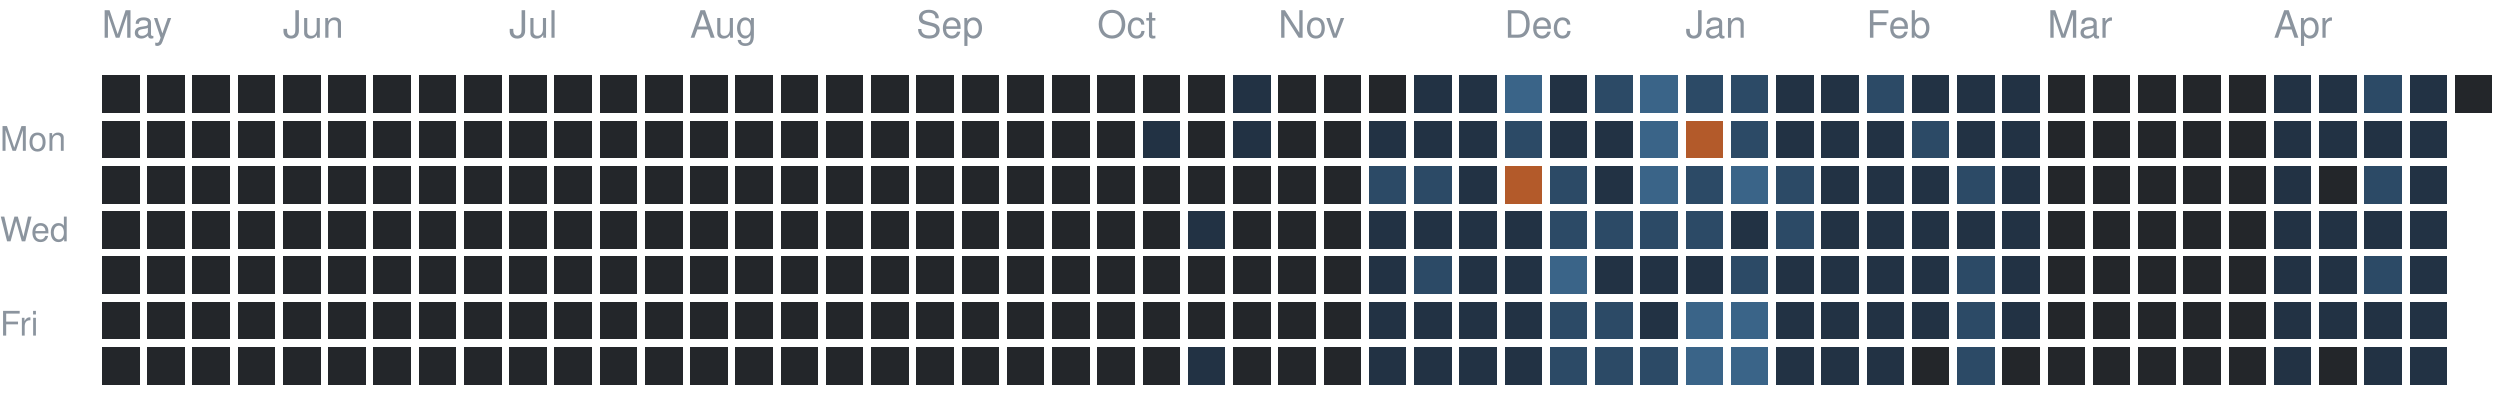
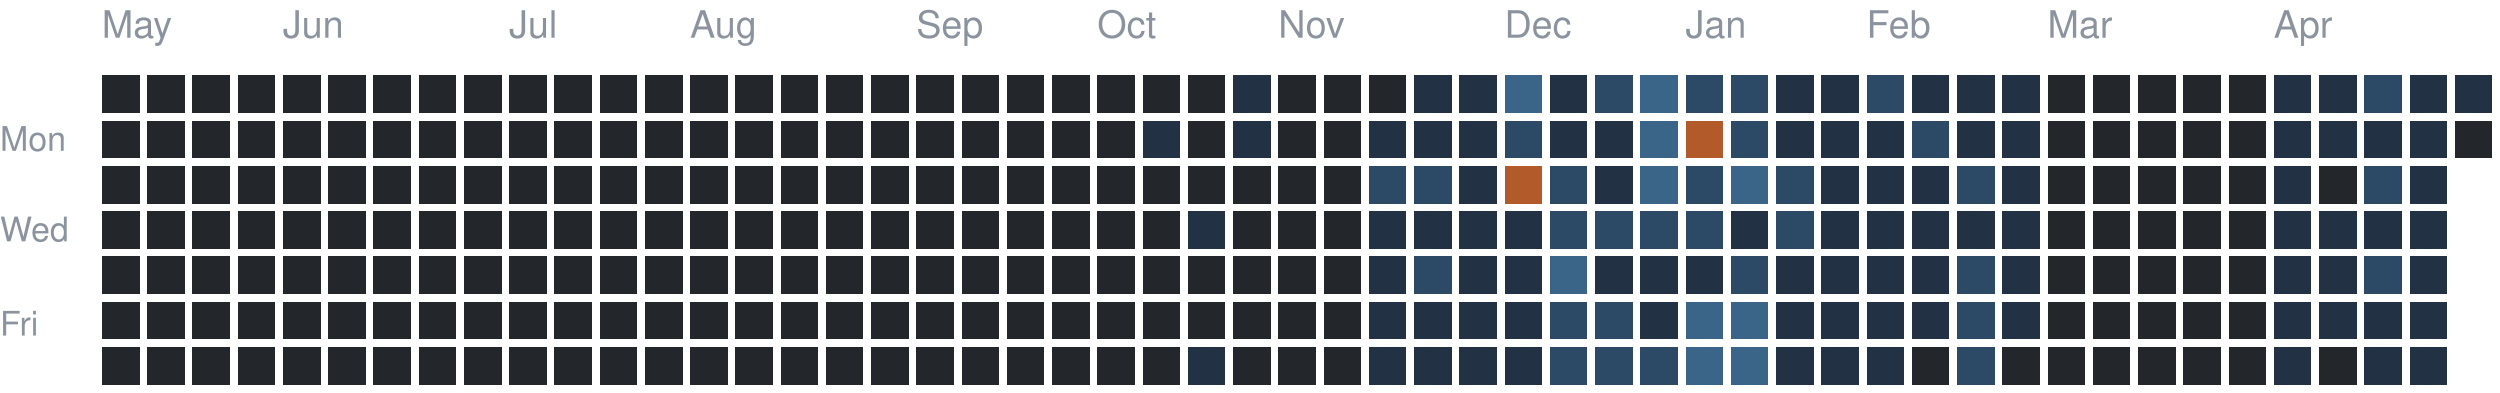
<svg xmlns="http://www.w3.org/2000/svg" version="1.1" width="663" height="104">
  <rect style="fill:#23262a;shape-rendering:crispedges" data-score="0" data-date="2025-05-04" x="27" y="20" width="10" height="10" />
  <rect style="fill:#23262a;shape-rendering:crispedges" data-score="0" data-date="2025-05-11" x="39" y="20" width="10" height="10" />
  <rect style="fill:#23262a;shape-rendering:crispedges" data-score="0" data-date="2025-05-18" x="51" y="20" width="10" height="10" />
  <rect style="fill:#23262a;shape-rendering:crispedges" data-score="0" data-date="2025-05-25" x="63" y="20" width="10" height="10" />
  <rect style="fill:#23262a;shape-rendering:crispedges" data-score="0" data-date="2025-06-01" x="75" y="20" width="10" height="10" />
  <rect style="fill:#23262a;shape-rendering:crispedges" data-score="0" data-date="2025-06-08" x="87" y="20" width="10" height="10" />
  <rect style="fill:#23262a;shape-rendering:crispedges" data-score="0" data-date="2025-06-15" x="99" y="20" width="10" height="10" />
  <rect style="fill:#23262a;shape-rendering:crispedges" data-score="0" data-date="2025-06-22" x="111" y="20" width="10" height="10" />
  <rect style="fill:#23262a;shape-rendering:crispedges" data-score="0" data-date="2025-06-29" x="123" y="20" width="10" height="10" />
  <rect style="fill:#23262a;shape-rendering:crispedges" data-score="0" data-date="2025-07-06" x="135" y="20" width="10" height="10" />
  <rect style="fill:#23262a;shape-rendering:crispedges" data-score="0" data-date="2025-07-13" x="147" y="20" width="10" height="10" />
  <rect style="fill:#23262a;shape-rendering:crispedges" data-score="0" data-date="2025-07-20" x="159" y="20" width="10" height="10" />
  <rect style="fill:#23262a;shape-rendering:crispedges" data-score="0" data-date="2025-07-27" x="171" y="20" width="10" height="10" />
  <rect style="fill:#23262a;shape-rendering:crispedges" data-score="0" data-date="2025-08-03" x="183" y="20" width="10" height="10" />
  <rect style="fill:#23262a;shape-rendering:crispedges" data-score="0" data-date="2025-08-10" x="195" y="20" width="10" height="10" />
  <rect style="fill:#23262a;shape-rendering:crispedges" data-score="0" data-date="2025-08-17" x="207" y="20" width="10" height="10" />
  <rect style="fill:#23262a;shape-rendering:crispedges" data-score="0" data-date="2025-08-24" x="219" y="20" width="10" height="10" />
  <rect style="fill:#23262a;shape-rendering:crispedges" data-score="0" data-date="2025-08-31" x="231" y="20" width="10" height="10" />
  <rect style="fill:#23262a;shape-rendering:crispedges" data-score="0" data-date="2025-09-07" x="243" y="20" width="10" height="10" />
  <rect style="fill:#23262a;shape-rendering:crispedges" data-score="0" data-date="2025-09-14" x="255" y="20" width="10" height="10" />
  <rect style="fill:#23262a;shape-rendering:crispedges" data-score="0" data-date="2025-09-21" x="267" y="20" width="10" height="10" />
  <rect style="fill:#23262a;shape-rendering:crispedges" data-score="0" data-date="2025-09-28" x="279" y="20" width="10" height="10" />
  <rect style="fill:#23262a;shape-rendering:crispedges" data-score="0" data-date="2025-10-05" x="291" y="20" width="10" height="10" />
  <rect style="fill:#23262a;shape-rendering:crispedges" data-score="0" data-date="2025-10-12" x="303" y="20" width="10" height="10" />
  <rect style="fill:#23262a;shape-rendering:crispedges" data-score="0" data-date="2025-10-19" x="315" y="20" width="10" height="10" />
  <rect style="fill:#223244;shape-rendering:crispedges" data-score="1" data-date="2025-10-26" x="327" y="20" width="10" height="10" />
  <rect style="fill:#23262a;shape-rendering:crispedges" data-score="0" data-date="2025-11-02" x="339" y="20" width="10" height="10" />
  <rect style="fill:#23262a;shape-rendering:crispedges" data-score="0" data-date="2025-11-09" x="351" y="20" width="10" height="10" />
  <rect style="fill:#23262a;shape-rendering:crispedges" data-score="0" data-date="2025-11-16" x="363" y="20" width="10" height="10" />
  <rect style="fill:#223244;shape-rendering:crispedges" data-score="1" data-date="2025-11-23" x="375" y="20" width="10" height="10" />
  <rect style="fill:#223244;shape-rendering:crispedges" data-score="1" data-date="2025-11-30" x="387" y="20" width="10" height="10" />
  <rect style="fill:#3a6488;shape-rendering:crispedges" data-score="3" data-date="2025-12-07" x="399" y="20" width="10" height="10" />
  <rect style="fill:#223244;shape-rendering:crispedges" data-score="1" data-date="2025-12-14" x="411" y="20" width="10" height="10" />
  <rect style="fill:#2c4a66;shape-rendering:crispedges" data-score="2" data-date="2025-12-21" x="423" y="20" width="10" height="10" />
  <rect style="fill:#3a6488;shape-rendering:crispedges" data-score="3" data-date="2025-12-28" x="435" y="20" width="10" height="10" />
  <rect style="fill:#2c4a66;shape-rendering:crispedges" data-score="2" data-date="2026-01-04" x="447" y="20" width="10" height="10" />
  <rect style="fill:#2c4a66;shape-rendering:crispedges" data-score="2" data-date="2026-01-11" x="459" y="20" width="10" height="10" />
  <rect style="fill:#223244;shape-rendering:crispedges" data-score="1" data-date="2026-01-18" x="471" y="20" width="10" height="10" />
  <rect style="fill:#223244;shape-rendering:crispedges" data-score="1" data-date="2026-01-25" x="483" y="20" width="10" height="10" />
  <rect style="fill:#2c4a66;shape-rendering:crispedges" data-score="2" data-date="2026-02-01" x="495" y="20" width="10" height="10" />
  <rect style="fill:#223244;shape-rendering:crispedges" data-score="1" data-date="2026-02-08" x="507" y="20" width="10" height="10" />
  <rect style="fill:#223244;shape-rendering:crispedges" data-score="1" data-date="2026-02-15" x="519" y="20" width="10" height="10" />
  <rect style="fill:#223244;shape-rendering:crispedges" data-score="1" data-date="2026-02-22" x="531" y="20" width="10" height="10" />
  <rect style="fill:#23262a;shape-rendering:crispedges" data-score="0" data-date="2026-03-01" x="543" y="20" width="10" height="10" />
  <rect style="fill:#23262a;shape-rendering:crispedges" data-score="0" data-date="2026-03-08" x="555" y="20" width="10" height="10" />
  <rect style="fill:#23262a;shape-rendering:crispedges" data-score="0" data-date="2026-03-15" x="567" y="20" width="10" height="10" />
  <rect style="fill:#23262a;shape-rendering:crispedges" data-score="0" data-date="2026-03-22" x="579" y="20" width="10" height="10" />
  <rect style="fill:#23262a;shape-rendering:crispedges" data-score="0" data-date="2026-03-29" x="591" y="20" width="10" height="10" />
  <rect style="fill:#223244;shape-rendering:crispedges" data-score="1" data-date="2026-04-05" x="603" y="20" width="10" height="10" />
  <rect style="fill:#223244;shape-rendering:crispedges" data-score="1" data-date="2026-04-12" x="615" y="20" width="10" height="10" />
  <rect style="fill:#2c4a66;shape-rendering:crispedges" data-score="2" data-date="2026-04-19" x="627" y="20" width="10" height="10" />
  <rect style="fill:#223244;shape-rendering:crispedges" data-score="1" data-date="2026-04-26" x="639" y="20" width="10" height="10" />
-   <rect style="fill:#23262a;shape-rendering:crispedges" data-score="0" data-date="2026-05-03" x="651" y="20" width="10" height="10" />
+   <rect style="fill:#223244;shape-rendering:crispedges" data-score="1" data-date="2026-05-03" x="651" y="20" width="10" height="10" />
  <rect style="fill:#23262a;shape-rendering:crispedges" data-score="0" data-date="2025-05-05" x="27" y="32" width="10" height="10" />
  <rect style="fill:#23262a;shape-rendering:crispedges" data-score="0" data-date="2025-05-12" x="39" y="32" width="10" height="10" />
  <rect style="fill:#23262a;shape-rendering:crispedges" data-score="0" data-date="2025-05-19" x="51" y="32" width="10" height="10" />
  <rect style="fill:#23262a;shape-rendering:crispedges" data-score="0" data-date="2025-05-26" x="63" y="32" width="10" height="10" />
  <rect style="fill:#23262a;shape-rendering:crispedges" data-score="0" data-date="2025-06-02" x="75" y="32" width="10" height="10" />
  <rect style="fill:#23262a;shape-rendering:crispedges" data-score="0" data-date="2025-06-09" x="87" y="32" width="10" height="10" />
  <rect style="fill:#23262a;shape-rendering:crispedges" data-score="0" data-date="2025-06-16" x="99" y="32" width="10" height="10" />
  <rect style="fill:#23262a;shape-rendering:crispedges" data-score="0" data-date="2025-06-23" x="111" y="32" width="10" height="10" />
  <rect style="fill:#23262a;shape-rendering:crispedges" data-score="0" data-date="2025-06-30" x="123" y="32" width="10" height="10" />
  <rect style="fill:#23262a;shape-rendering:crispedges" data-score="0" data-date="2025-07-07" x="135" y="32" width="10" height="10" />
  <rect style="fill:#23262a;shape-rendering:crispedges" data-score="0" data-date="2025-07-14" x="147" y="32" width="10" height="10" />
  <rect style="fill:#23262a;shape-rendering:crispedges" data-score="0" data-date="2025-07-21" x="159" y="32" width="10" height="10" />
  <rect style="fill:#23262a;shape-rendering:crispedges" data-score="0" data-date="2025-07-28" x="171" y="32" width="10" height="10" />
  <rect style="fill:#23262a;shape-rendering:crispedges" data-score="0" data-date="2025-08-04" x="183" y="32" width="10" height="10" />
  <rect style="fill:#23262a;shape-rendering:crispedges" data-score="0" data-date="2025-08-11" x="195" y="32" width="10" height="10" />
  <rect style="fill:#23262a;shape-rendering:crispedges" data-score="0" data-date="2025-08-18" x="207" y="32" width="10" height="10" />
  <rect style="fill:#23262a;shape-rendering:crispedges" data-score="0" data-date="2025-08-25" x="219" y="32" width="10" height="10" />
  <rect style="fill:#23262a;shape-rendering:crispedges" data-score="0" data-date="2025-09-01" x="231" y="32" width="10" height="10" />
  <rect style="fill:#23262a;shape-rendering:crispedges" data-score="0" data-date="2025-09-08" x="243" y="32" width="10" height="10" />
  <rect style="fill:#23262a;shape-rendering:crispedges" data-score="0" data-date="2025-09-15" x="255" y="32" width="10" height="10" />
  <rect style="fill:#23262a;shape-rendering:crispedges" data-score="0" data-date="2025-09-22" x="267" y="32" width="10" height="10" />
  <rect style="fill:#23262a;shape-rendering:crispedges" data-score="0" data-date="2025-09-29" x="279" y="32" width="10" height="10" />
  <rect style="fill:#23262a;shape-rendering:crispedges" data-score="0" data-date="2025-10-06" x="291" y="32" width="10" height="10" />
  <rect style="fill:#223244;shape-rendering:crispedges" data-score="1" data-date="2025-10-13" x="303" y="32" width="10" height="10" />
  <rect style="fill:#23262a;shape-rendering:crispedges" data-score="0" data-date="2025-10-20" x="315" y="32" width="10" height="10" />
  <rect style="fill:#223244;shape-rendering:crispedges" data-score="1" data-date="2025-10-27" x="327" y="32" width="10" height="10" />
  <rect style="fill:#23262a;shape-rendering:crispedges" data-score="0" data-date="2025-11-03" x="339" y="32" width="10" height="10" />
  <rect style="fill:#23262a;shape-rendering:crispedges" data-score="0" data-date="2025-11-10" x="351" y="32" width="10" height="10" />
  <rect style="fill:#223244;shape-rendering:crispedges" data-score="1" data-date="2025-11-17" x="363" y="32" width="10" height="10" />
  <rect style="fill:#223244;shape-rendering:crispedges" data-score="1" data-date="2025-11-24" x="375" y="32" width="10" height="10" />
  <rect style="fill:#223244;shape-rendering:crispedges" data-score="1" data-date="2025-12-01" x="387" y="32" width="10" height="10" />
  <rect style="fill:#2c4a66;shape-rendering:crispedges" data-score="2" data-date="2025-12-08" x="399" y="32" width="10" height="10" />
  <rect style="fill:#223244;shape-rendering:crispedges" data-score="1" data-date="2025-12-15" x="411" y="32" width="10" height="10" />
  <rect style="fill:#223244;shape-rendering:crispedges" data-score="1" data-date="2025-12-22" x="423" y="32" width="10" height="10" />
  <rect style="fill:#3a6488;shape-rendering:crispedges" data-score="3" data-date="2025-12-29" x="435" y="32" width="10" height="10" />
  <rect style="fill:#b35a2a;shape-rendering:crispedges" data-score="4" data-date="2026-01-05" x="447" y="32" width="10" height="10" />
  <rect style="fill:#2c4a66;shape-rendering:crispedges" data-score="2" data-date="2026-01-12" x="459" y="32" width="10" height="10" />
  <rect style="fill:#223244;shape-rendering:crispedges" data-score="1" data-date="2026-01-19" x="471" y="32" width="10" height="10" />
  <rect style="fill:#223244;shape-rendering:crispedges" data-score="1" data-date="2026-01-26" x="483" y="32" width="10" height="10" />
  <rect style="fill:#223244;shape-rendering:crispedges" data-score="1" data-date="2026-02-02" x="495" y="32" width="10" height="10" />
  <rect style="fill:#2c4a66;shape-rendering:crispedges" data-score="2" data-date="2026-02-09" x="507" y="32" width="10" height="10" />
  <rect style="fill:#223244;shape-rendering:crispedges" data-score="1" data-date="2026-02-16" x="519" y="32" width="10" height="10" />
  <rect style="fill:#223244;shape-rendering:crispedges" data-score="1" data-date="2026-02-23" x="531" y="32" width="10" height="10" />
  <rect style="fill:#23262a;shape-rendering:crispedges" data-score="0" data-date="2026-03-02" x="543" y="32" width="10" height="10" />
  <rect style="fill:#23262a;shape-rendering:crispedges" data-score="0" data-date="2026-03-09" x="555" y="32" width="10" height="10" />
  <rect style="fill:#23262a;shape-rendering:crispedges" data-score="0" data-date="2026-03-16" x="567" y="32" width="10" height="10" />
  <rect style="fill:#23262a;shape-rendering:crispedges" data-score="0" data-date="2026-03-23" x="579" y="32" width="10" height="10" />
  <rect style="fill:#23262a;shape-rendering:crispedges" data-score="0" data-date="2026-03-30" x="591" y="32" width="10" height="10" />
  <rect style="fill:#223244;shape-rendering:crispedges" data-score="1" data-date="2026-04-06" x="603" y="32" width="10" height="10" />
  <rect style="fill:#223244;shape-rendering:crispedges" data-score="1" data-date="2026-04-13" x="615" y="32" width="10" height="10" />
  <rect style="fill:#223244;shape-rendering:crispedges" data-score="1" data-date="2026-04-20" x="627" y="32" width="10" height="10" />
  <rect style="fill:#223244;shape-rendering:crispedges" data-score="1" data-date="2026-04-27" x="639" y="32" width="10" height="10" />
+   <rect style="fill:#23262a;shape-rendering:crispedges" data-score="0" data-date="2026-05-04" x="651" y="32" width="10" height="10" />
  <rect style="fill:#23262a;shape-rendering:crispedges" data-score="0" data-date="2025-05-06" x="27" y="44" width="10" height="10" />
  <rect style="fill:#23262a;shape-rendering:crispedges" data-score="0" data-date="2025-05-13" x="39" y="44" width="10" height="10" />
  <rect style="fill:#23262a;shape-rendering:crispedges" data-score="0" data-date="2025-05-20" x="51" y="44" width="10" height="10" />
  <rect style="fill:#23262a;shape-rendering:crispedges" data-score="0" data-date="2025-05-27" x="63" y="44" width="10" height="10" />
  <rect style="fill:#23262a;shape-rendering:crispedges" data-score="0" data-date="2025-06-03" x="75" y="44" width="10" height="10" />
  <rect style="fill:#23262a;shape-rendering:crispedges" data-score="0" data-date="2025-06-10" x="87" y="44" width="10" height="10" />
  <rect style="fill:#23262a;shape-rendering:crispedges" data-score="0" data-date="2025-06-17" x="99" y="44" width="10" height="10" />
  <rect style="fill:#23262a;shape-rendering:crispedges" data-score="0" data-date="2025-06-24" x="111" y="44" width="10" height="10" />
  <rect style="fill:#23262a;shape-rendering:crispedges" data-score="0" data-date="2025-07-01" x="123" y="44" width="10" height="10" />
  <rect style="fill:#23262a;shape-rendering:crispedges" data-score="0" data-date="2025-07-08" x="135" y="44" width="10" height="10" />
  <rect style="fill:#23262a;shape-rendering:crispedges" data-score="0" data-date="2025-07-15" x="147" y="44" width="10" height="10" />
  <rect style="fill:#23262a;shape-rendering:crispedges" data-score="0" data-date="2025-07-22" x="159" y="44" width="10" height="10" />
  <rect style="fill:#23262a;shape-rendering:crispedges" data-score="0" data-date="2025-07-29" x="171" y="44" width="10" height="10" />
  <rect style="fill:#23262a;shape-rendering:crispedges" data-score="0" data-date="2025-08-05" x="183" y="44" width="10" height="10" />
  <rect style="fill:#23262a;shape-rendering:crispedges" data-score="0" data-date="2025-08-12" x="195" y="44" width="10" height="10" />
  <rect style="fill:#23262a;shape-rendering:crispedges" data-score="0" data-date="2025-08-19" x="207" y="44" width="10" height="10" />
  <rect style="fill:#23262a;shape-rendering:crispedges" data-score="0" data-date="2025-08-26" x="219" y="44" width="10" height="10" />
  <rect style="fill:#23262a;shape-rendering:crispedges" data-score="0" data-date="2025-09-02" x="231" y="44" width="10" height="10" />
  <rect style="fill:#23262a;shape-rendering:crispedges" data-score="0" data-date="2025-09-09" x="243" y="44" width="10" height="10" />
  <rect style="fill:#23262a;shape-rendering:crispedges" data-score="0" data-date="2025-09-16" x="255" y="44" width="10" height="10" />
  <rect style="fill:#23262a;shape-rendering:crispedges" data-score="0" data-date="2025-09-23" x="267" y="44" width="10" height="10" />
  <rect style="fill:#23262a;shape-rendering:crispedges" data-score="0" data-date="2025-09-30" x="279" y="44" width="10" height="10" />
  <rect style="fill:#23262a;shape-rendering:crispedges" data-score="0" data-date="2025-10-07" x="291" y="44" width="10" height="10" />
  <rect style="fill:#23262a;shape-rendering:crispedges" data-score="0" data-date="2025-10-14" x="303" y="44" width="10" height="10" />
  <rect style="fill:#23262a;shape-rendering:crispedges" data-score="0" data-date="2025-10-21" x="315" y="44" width="10" height="10" />
  <rect style="fill:#23262a;shape-rendering:crispedges" data-score="0" data-date="2025-10-28" x="327" y="44" width="10" height="10" />
  <rect style="fill:#23262a;shape-rendering:crispedges" data-score="0" data-date="2025-11-04" x="339" y="44" width="10" height="10" />
  <rect style="fill:#23262a;shape-rendering:crispedges" data-score="0" data-date="2025-11-11" x="351" y="44" width="10" height="10" />
  <rect style="fill:#2c4a66;shape-rendering:crispedges" data-score="2" data-date="2025-11-18" x="363" y="44" width="10" height="10" />
  <rect style="fill:#2c4a66;shape-rendering:crispedges" data-score="2" data-date="2025-11-25" x="375" y="44" width="10" height="10" />
  <rect style="fill:#223244;shape-rendering:crispedges" data-score="1" data-date="2025-12-02" x="387" y="44" width="10" height="10" />
  <rect style="fill:#b35a2a;shape-rendering:crispedges" data-score="4" data-date="2025-12-09" x="399" y="44" width="10" height="10" />
  <rect style="fill:#2c4a66;shape-rendering:crispedges" data-score="2" data-date="2025-12-16" x="411" y="44" width="10" height="10" />
  <rect style="fill:#223244;shape-rendering:crispedges" data-score="1" data-date="2025-12-23" x="423" y="44" width="10" height="10" />
  <rect style="fill:#3a6488;shape-rendering:crispedges" data-score="3" data-date="2025-12-30" x="435" y="44" width="10" height="10" />
  <rect style="fill:#2c4a66;shape-rendering:crispedges" data-score="2" data-date="2026-01-06" x="447" y="44" width="10" height="10" />
  <rect style="fill:#3a6488;shape-rendering:crispedges" data-score="3" data-date="2026-01-13" x="459" y="44" width="10" height="10" />
  <rect style="fill:#2c4a66;shape-rendering:crispedges" data-score="2" data-date="2026-01-20" x="471" y="44" width="10" height="10" />
  <rect style="fill:#223244;shape-rendering:crispedges" data-score="1" data-date="2026-01-27" x="483" y="44" width="10" height="10" />
  <rect style="fill:#223244;shape-rendering:crispedges" data-score="1" data-date="2026-02-03" x="495" y="44" width="10" height="10" />
  <rect style="fill:#223244;shape-rendering:crispedges" data-score="1" data-date="2026-02-10" x="507" y="44" width="10" height="10" />
  <rect style="fill:#2c4a66;shape-rendering:crispedges" data-score="2" data-date="2026-02-17" x="519" y="44" width="10" height="10" />
  <rect style="fill:#223244;shape-rendering:crispedges" data-score="1" data-date="2026-02-24" x="531" y="44" width="10" height="10" />
  <rect style="fill:#23262a;shape-rendering:crispedges" data-score="0" data-date="2026-03-03" x="543" y="44" width="10" height="10" />
  <rect style="fill:#23262a;shape-rendering:crispedges" data-score="0" data-date="2026-03-10" x="555" y="44" width="10" height="10" />
  <rect style="fill:#23262a;shape-rendering:crispedges" data-score="0" data-date="2026-03-17" x="567" y="44" width="10" height="10" />
  <rect style="fill:#23262a;shape-rendering:crispedges" data-score="0" data-date="2026-03-24" x="579" y="44" width="10" height="10" />
  <rect style="fill:#23262a;shape-rendering:crispedges" data-score="0" data-date="2026-03-31" x="591" y="44" width="10" height="10" />
  <rect style="fill:#223244;shape-rendering:crispedges" data-score="1" data-date="2026-04-07" x="603" y="44" width="10" height="10" />
  <rect style="fill:#23262a;shape-rendering:crispedges" data-score="0" data-date="2026-04-14" x="615" y="44" width="10" height="10" />
  <rect style="fill:#2c4a66;shape-rendering:crispedges" data-score="2" data-date="2026-04-21" x="627" y="44" width="10" height="10" />
  <rect style="fill:#223244;shape-rendering:crispedges" data-score="1" data-date="2026-04-28" x="639" y="44" width="10" height="10" />
  <rect style="fill:#23262a;shape-rendering:crispedges" data-score="0" data-date="2025-05-07" x="27" y="56" width="10" height="10" />
  <rect style="fill:#23262a;shape-rendering:crispedges" data-score="0" data-date="2025-05-14" x="39" y="56" width="10" height="10" />
  <rect style="fill:#23262a;shape-rendering:crispedges" data-score="0" data-date="2025-05-21" x="51" y="56" width="10" height="10" />
  <rect style="fill:#23262a;shape-rendering:crispedges" data-score="0" data-date="2025-05-28" x="63" y="56" width="10" height="10" />
  <rect style="fill:#23262a;shape-rendering:crispedges" data-score="0" data-date="2025-06-04" x="75" y="56" width="10" height="10" />
  <rect style="fill:#23262a;shape-rendering:crispedges" data-score="0" data-date="2025-06-11" x="87" y="56" width="10" height="10" />
  <rect style="fill:#23262a;shape-rendering:crispedges" data-score="0" data-date="2025-06-18" x="99" y="56" width="10" height="10" />
  <rect style="fill:#23262a;shape-rendering:crispedges" data-score="0" data-date="2025-06-25" x="111" y="56" width="10" height="10" />
  <rect style="fill:#23262a;shape-rendering:crispedges" data-score="0" data-date="2025-07-02" x="123" y="56" width="10" height="10" />
  <rect style="fill:#23262a;shape-rendering:crispedges" data-score="0" data-date="2025-07-09" x="135" y="56" width="10" height="10" />
  <rect style="fill:#23262a;shape-rendering:crispedges" data-score="0" data-date="2025-07-16" x="147" y="56" width="10" height="10" />
  <rect style="fill:#23262a;shape-rendering:crispedges" data-score="0" data-date="2025-07-23" x="159" y="56" width="10" height="10" />
  <rect style="fill:#23262a;shape-rendering:crispedges" data-score="0" data-date="2025-07-30" x="171" y="56" width="10" height="10" />
  <rect style="fill:#23262a;shape-rendering:crispedges" data-score="0" data-date="2025-08-06" x="183" y="56" width="10" height="10" />
  <rect style="fill:#23262a;shape-rendering:crispedges" data-score="0" data-date="2025-08-13" x="195" y="56" width="10" height="10" />
  <rect style="fill:#23262a;shape-rendering:crispedges" data-score="0" data-date="2025-08-20" x="207" y="56" width="10" height="10" />
  <rect style="fill:#23262a;shape-rendering:crispedges" data-score="0" data-date="2025-08-27" x="219" y="56" width="10" height="10" />
  <rect style="fill:#23262a;shape-rendering:crispedges" data-score="0" data-date="2025-09-03" x="231" y="56" width="10" height="10" />
  <rect style="fill:#23262a;shape-rendering:crispedges" data-score="0" data-date="2025-09-10" x="243" y="56" width="10" height="10" />
  <rect style="fill:#23262a;shape-rendering:crispedges" data-score="0" data-date="2025-09-17" x="255" y="56" width="10" height="10" />
  <rect style="fill:#23262a;shape-rendering:crispedges" data-score="0" data-date="2025-09-24" x="267" y="56" width="10" height="10" />
  <rect style="fill:#23262a;shape-rendering:crispedges" data-score="0" data-date="2025-10-01" x="279" y="56" width="10" height="10" />
  <rect style="fill:#23262a;shape-rendering:crispedges" data-score="0" data-date="2025-10-08" x="291" y="56" width="10" height="10" />
  <rect style="fill:#23262a;shape-rendering:crispedges" data-score="0" data-date="2025-10-15" x="303" y="56" width="10" height="10" />
  <rect style="fill:#223244;shape-rendering:crispedges" data-score="1" data-date="2025-10-22" x="315" y="56" width="10" height="10" />
  <rect style="fill:#23262a;shape-rendering:crispedges" data-score="0" data-date="2025-10-29" x="327" y="56" width="10" height="10" />
  <rect style="fill:#23262a;shape-rendering:crispedges" data-score="0" data-date="2025-11-05" x="339" y="56" width="10" height="10" />
  <rect style="fill:#23262a;shape-rendering:crispedges" data-score="0" data-date="2025-11-12" x="351" y="56" width="10" height="10" />
  <rect style="fill:#223244;shape-rendering:crispedges" data-score="1" data-date="2025-11-19" x="363" y="56" width="10" height="10" />
  <rect style="fill:#223244;shape-rendering:crispedges" data-score="1" data-date="2025-11-26" x="375" y="56" width="10" height="10" />
  <rect style="fill:#223244;shape-rendering:crispedges" data-score="1" data-date="2025-12-03" x="387" y="56" width="10" height="10" />
  <rect style="fill:#223244;shape-rendering:crispedges" data-score="1" data-date="2025-12-10" x="399" y="56" width="10" height="10" />
  <rect style="fill:#2c4a66;shape-rendering:crispedges" data-score="2" data-date="2025-12-17" x="411" y="56" width="10" height="10" />
  <rect style="fill:#2c4a66;shape-rendering:crispedges" data-score="2" data-date="2025-12-24" x="423" y="56" width="10" height="10" />
  <rect style="fill:#2c4a66;shape-rendering:crispedges" data-score="2" data-date="2025-12-31" x="435" y="56" width="10" height="10" />
  <rect style="fill:#2c4a66;shape-rendering:crispedges" data-score="2" data-date="2026-01-07" x="447" y="56" width="10" height="10" />
  <rect style="fill:#223244;shape-rendering:crispedges" data-score="1" data-date="2026-01-14" x="459" y="56" width="10" height="10" />
  <rect style="fill:#2c4a66;shape-rendering:crispedges" data-score="2" data-date="2026-01-21" x="471" y="56" width="10" height="10" />
  <rect style="fill:#223244;shape-rendering:crispedges" data-score="1" data-date="2026-01-28" x="483" y="56" width="10" height="10" />
  <rect style="fill:#223244;shape-rendering:crispedges" data-score="1" data-date="2026-02-04" x="495" y="56" width="10" height="10" />
  <rect style="fill:#223244;shape-rendering:crispedges" data-score="1" data-date="2026-02-11" x="507" y="56" width="10" height="10" />
  <rect style="fill:#223244;shape-rendering:crispedges" data-score="1" data-date="2026-02-18" x="519" y="56" width="10" height="10" />
  <rect style="fill:#223244;shape-rendering:crispedges" data-score="1" data-date="2026-02-25" x="531" y="56" width="10" height="10" />
  <rect style="fill:#23262a;shape-rendering:crispedges" data-score="0" data-date="2026-03-04" x="543" y="56" width="10" height="10" />
  <rect style="fill:#23262a;shape-rendering:crispedges" data-score="0" data-date="2026-03-11" x="555" y="56" width="10" height="10" />
  <rect style="fill:#23262a;shape-rendering:crispedges" data-score="0" data-date="2026-03-18" x="567" y="56" width="10" height="10" />
  <rect style="fill:#23262a;shape-rendering:crispedges" data-score="0" data-date="2026-03-25" x="579" y="56" width="10" height="10" />
  <rect style="fill:#23262a;shape-rendering:crispedges" data-score="0" data-date="2026-04-01" x="591" y="56" width="10" height="10" />
  <rect style="fill:#223244;shape-rendering:crispedges" data-score="1" data-date="2026-04-08" x="603" y="56" width="10" height="10" />
  <rect style="fill:#223244;shape-rendering:crispedges" data-score="1" data-date="2026-04-15" x="615" y="56" width="10" height="10" />
  <rect style="fill:#223244;shape-rendering:crispedges" data-score="1" data-date="2026-04-22" x="627" y="56" width="10" height="10" />
  <rect style="fill:#223244;shape-rendering:crispedges" data-score="1" data-date="2026-04-29" x="639" y="56" width="10" height="10" />
  <rect style="fill:#23262a;shape-rendering:crispedges" data-score="0" data-date="2025-05-08" x="27" y="68" width="10" height="10" />
  <rect style="fill:#23262a;shape-rendering:crispedges" data-score="0" data-date="2025-05-15" x="39" y="68" width="10" height="10" />
  <rect style="fill:#23262a;shape-rendering:crispedges" data-score="0" data-date="2025-05-22" x="51" y="68" width="10" height="10" />
  <rect style="fill:#23262a;shape-rendering:crispedges" data-score="0" data-date="2025-05-29" x="63" y="68" width="10" height="10" />
  <rect style="fill:#23262a;shape-rendering:crispedges" data-score="0" data-date="2025-06-05" x="75" y="68" width="10" height="10" />
  <rect style="fill:#23262a;shape-rendering:crispedges" data-score="0" data-date="2025-06-12" x="87" y="68" width="10" height="10" />
  <rect style="fill:#23262a;shape-rendering:crispedges" data-score="0" data-date="2025-06-19" x="99" y="68" width="10" height="10" />
  <rect style="fill:#23262a;shape-rendering:crispedges" data-score="0" data-date="2025-06-26" x="111" y="68" width="10" height="10" />
  <rect style="fill:#23262a;shape-rendering:crispedges" data-score="0" data-date="2025-07-03" x="123" y="68" width="10" height="10" />
  <rect style="fill:#23262a;shape-rendering:crispedges" data-score="0" data-date="2025-07-10" x="135" y="68" width="10" height="10" />
  <rect style="fill:#23262a;shape-rendering:crispedges" data-score="0" data-date="2025-07-17" x="147" y="68" width="10" height="10" />
  <rect style="fill:#23262a;shape-rendering:crispedges" data-score="0" data-date="2025-07-24" x="159" y="68" width="10" height="10" />
  <rect style="fill:#23262a;shape-rendering:crispedges" data-score="0" data-date="2025-07-31" x="171" y="68" width="10" height="10" />
  <rect style="fill:#23262a;shape-rendering:crispedges" data-score="0" data-date="2025-08-07" x="183" y="68" width="10" height="10" />
  <rect style="fill:#23262a;shape-rendering:crispedges" data-score="0" data-date="2025-08-14" x="195" y="68" width="10" height="10" />
  <rect style="fill:#23262a;shape-rendering:crispedges" data-score="0" data-date="2025-08-21" x="207" y="68" width="10" height="10" />
  <rect style="fill:#23262a;shape-rendering:crispedges" data-score="0" data-date="2025-08-28" x="219" y="68" width="10" height="10" />
  <rect style="fill:#23262a;shape-rendering:crispedges" data-score="0" data-date="2025-09-04" x="231" y="68" width="10" height="10" />
  <rect style="fill:#23262a;shape-rendering:crispedges" data-score="0" data-date="2025-09-11" x="243" y="68" width="10" height="10" />
  <rect style="fill:#23262a;shape-rendering:crispedges" data-score="0" data-date="2025-09-18" x="255" y="68" width="10" height="10" />
  <rect style="fill:#23262a;shape-rendering:crispedges" data-score="0" data-date="2025-09-25" x="267" y="68" width="10" height="10" />
  <rect style="fill:#23262a;shape-rendering:crispedges" data-score="0" data-date="2025-10-02" x="279" y="68" width="10" height="10" />
  <rect style="fill:#23262a;shape-rendering:crispedges" data-score="0" data-date="2025-10-09" x="291" y="68" width="10" height="10" />
  <rect style="fill:#23262a;shape-rendering:crispedges" data-score="0" data-date="2025-10-16" x="303" y="68" width="10" height="10" />
  <rect style="fill:#23262a;shape-rendering:crispedges" data-score="0" data-date="2025-10-23" x="315" y="68" width="10" height="10" />
  <rect style="fill:#23262a;shape-rendering:crispedges" data-score="0" data-date="2025-10-30" x="327" y="68" width="10" height="10" />
  <rect style="fill:#23262a;shape-rendering:crispedges" data-score="0" data-date="2025-11-06" x="339" y="68" width="10" height="10" />
  <rect style="fill:#23262a;shape-rendering:crispedges" data-score="0" data-date="2025-11-13" x="351" y="68" width="10" height="10" />
  <rect style="fill:#223244;shape-rendering:crispedges" data-score="1" data-date="2025-11-20" x="363" y="68" width="10" height="10" />
  <rect style="fill:#2c4a66;shape-rendering:crispedges" data-score="2" data-date="2025-11-27" x="375" y="68" width="10" height="10" />
  <rect style="fill:#223244;shape-rendering:crispedges" data-score="1" data-date="2025-12-04" x="387" y="68" width="10" height="10" />
  <rect style="fill:#223244;shape-rendering:crispedges" data-score="1" data-date="2025-12-11" x="399" y="68" width="10" height="10" />
  <rect style="fill:#3a6488;shape-rendering:crispedges" data-score="3" data-date="2025-12-18" x="411" y="68" width="10" height="10" />
  <rect style="fill:#223244;shape-rendering:crispedges" data-score="1" data-date="2025-12-25" x="423" y="68" width="10" height="10" />
  <rect style="fill:#223244;shape-rendering:crispedges" data-score="1" data-date="2026-01-01" x="435" y="68" width="10" height="10" />
  <rect style="fill:#223244;shape-rendering:crispedges" data-score="1" data-date="2026-01-08" x="447" y="68" width="10" height="10" />
  <rect style="fill:#2c4a66;shape-rendering:crispedges" data-score="2" data-date="2026-01-15" x="459" y="68" width="10" height="10" />
  <rect style="fill:#223244;shape-rendering:crispedges" data-score="1" data-date="2026-01-22" x="471" y="68" width="10" height="10" />
  <rect style="fill:#223244;shape-rendering:crispedges" data-score="1" data-date="2026-01-29" x="483" y="68" width="10" height="10" />
  <rect style="fill:#223244;shape-rendering:crispedges" data-score="1" data-date="2026-02-05" x="495" y="68" width="10" height="10" />
  <rect style="fill:#223244;shape-rendering:crispedges" data-score="1" data-date="2026-02-12" x="507" y="68" width="10" height="10" />
  <rect style="fill:#2c4a66;shape-rendering:crispedges" data-score="2" data-date="2026-02-19" x="519" y="68" width="10" height="10" />
  <rect style="fill:#223244;shape-rendering:crispedges" data-score="1" data-date="2026-02-26" x="531" y="68" width="10" height="10" />
  <rect style="fill:#23262a;shape-rendering:crispedges" data-score="0" data-date="2026-03-05" x="543" y="68" width="10" height="10" />
  <rect style="fill:#23262a;shape-rendering:crispedges" data-score="0" data-date="2026-03-12" x="555" y="68" width="10" height="10" />
  <rect style="fill:#23262a;shape-rendering:crispedges" data-score="0" data-date="2026-03-19" x="567" y="68" width="10" height="10" />
  <rect style="fill:#23262a;shape-rendering:crispedges" data-score="0" data-date="2026-03-26" x="579" y="68" width="10" height="10" />
  <rect style="fill:#23262a;shape-rendering:crispedges" data-score="0" data-date="2026-04-02" x="591" y="68" width="10" height="10" />
  <rect style="fill:#223244;shape-rendering:crispedges" data-score="1" data-date="2026-04-09" x="603" y="68" width="10" height="10" />
  <rect style="fill:#223244;shape-rendering:crispedges" data-score="1" data-date="2026-04-16" x="615" y="68" width="10" height="10" />
  <rect style="fill:#2c4a66;shape-rendering:crispedges" data-score="2" data-date="2026-04-23" x="627" y="68" width="10" height="10" />
  <rect style="fill:#223244;shape-rendering:crispedges" data-score="1" data-date="2026-04-30" x="639" y="68" width="10" height="10" />
  <rect style="fill:#23262a;shape-rendering:crispedges" data-score="0" data-date="2025-05-09" x="27" y="80" width="10" height="10" />
  <rect style="fill:#23262a;shape-rendering:crispedges" data-score="0" data-date="2025-05-16" x="39" y="80" width="10" height="10" />
  <rect style="fill:#23262a;shape-rendering:crispedges" data-score="0" data-date="2025-05-23" x="51" y="80" width="10" height="10" />
  <rect style="fill:#23262a;shape-rendering:crispedges" data-score="0" data-date="2025-05-30" x="63" y="80" width="10" height="10" />
  <rect style="fill:#23262a;shape-rendering:crispedges" data-score="0" data-date="2025-06-06" x="75" y="80" width="10" height="10" />
  <rect style="fill:#23262a;shape-rendering:crispedges" data-score="0" data-date="2025-06-13" x="87" y="80" width="10" height="10" />
  <rect style="fill:#23262a;shape-rendering:crispedges" data-score="0" data-date="2025-06-20" x="99" y="80" width="10" height="10" />
  <rect style="fill:#23262a;shape-rendering:crispedges" data-score="0" data-date="2025-06-27" x="111" y="80" width="10" height="10" />
  <rect style="fill:#23262a;shape-rendering:crispedges" data-score="0" data-date="2025-07-04" x="123" y="80" width="10" height="10" />
  <rect style="fill:#23262a;shape-rendering:crispedges" data-score="0" data-date="2025-07-11" x="135" y="80" width="10" height="10" />
  <rect style="fill:#23262a;shape-rendering:crispedges" data-score="0" data-date="2025-07-18" x="147" y="80" width="10" height="10" />
  <rect style="fill:#23262a;shape-rendering:crispedges" data-score="0" data-date="2025-07-25" x="159" y="80" width="10" height="10" />
  <rect style="fill:#23262a;shape-rendering:crispedges" data-score="0" data-date="2025-08-01" x="171" y="80" width="10" height="10" />
  <rect style="fill:#23262a;shape-rendering:crispedges" data-score="0" data-date="2025-08-08" x="183" y="80" width="10" height="10" />
  <rect style="fill:#23262a;shape-rendering:crispedges" data-score="0" data-date="2025-08-15" x="195" y="80" width="10" height="10" />
  <rect style="fill:#23262a;shape-rendering:crispedges" data-score="0" data-date="2025-08-22" x="207" y="80" width="10" height="10" />
  <rect style="fill:#23262a;shape-rendering:crispedges" data-score="0" data-date="2025-08-29" x="219" y="80" width="10" height="10" />
  <rect style="fill:#23262a;shape-rendering:crispedges" data-score="0" data-date="2025-09-05" x="231" y="80" width="10" height="10" />
  <rect style="fill:#23262a;shape-rendering:crispedges" data-score="0" data-date="2025-09-12" x="243" y="80" width="10" height="10" />
  <rect style="fill:#23262a;shape-rendering:crispedges" data-score="0" data-date="2025-09-19" x="255" y="80" width="10" height="10" />
  <rect style="fill:#23262a;shape-rendering:crispedges" data-score="0" data-date="2025-09-26" x="267" y="80" width="10" height="10" />
  <rect style="fill:#23262a;shape-rendering:crispedges" data-score="0" data-date="2025-10-03" x="279" y="80" width="10" height="10" />
  <rect style="fill:#23262a;shape-rendering:crispedges" data-score="0" data-date="2025-10-10" x="291" y="80" width="10" height="10" />
  <rect style="fill:#23262a;shape-rendering:crispedges" data-score="0" data-date="2025-10-17" x="303" y="80" width="10" height="10" />
  <rect style="fill:#23262a;shape-rendering:crispedges" data-score="0" data-date="2025-10-24" x="315" y="80" width="10" height="10" />
  <rect style="fill:#23262a;shape-rendering:crispedges" data-score="0" data-date="2025-10-31" x="327" y="80" width="10" height="10" />
  <rect style="fill:#23262a;shape-rendering:crispedges" data-score="0" data-date="2025-11-07" x="339" y="80" width="10" height="10" />
  <rect style="fill:#23262a;shape-rendering:crispedges" data-score="0" data-date="2025-11-14" x="351" y="80" width="10" height="10" />
  <rect style="fill:#223244;shape-rendering:crispedges" data-score="1" data-date="2025-11-21" x="363" y="80" width="10" height="10" />
  <rect style="fill:#223244;shape-rendering:crispedges" data-score="1" data-date="2025-11-28" x="375" y="80" width="10" height="10" />
  <rect style="fill:#223244;shape-rendering:crispedges" data-score="1" data-date="2025-12-05" x="387" y="80" width="10" height="10" />
  <rect style="fill:#223244;shape-rendering:crispedges" data-score="1" data-date="2025-12-12" x="399" y="80" width="10" height="10" />
  <rect style="fill:#2c4a66;shape-rendering:crispedges" data-score="2" data-date="2025-12-19" x="411" y="80" width="10" height="10" />
  <rect style="fill:#2c4a66;shape-rendering:crispedges" data-score="2" data-date="2025-12-26" x="423" y="80" width="10" height="10" />
  <rect style="fill:#223244;shape-rendering:crispedges" data-score="1" data-date="2026-01-02" x="435" y="80" width="10" height="10" />
  <rect style="fill:#3a6488;shape-rendering:crispedges" data-score="3" data-date="2026-01-09" x="447" y="80" width="10" height="10" />
  <rect style="fill:#3a6488;shape-rendering:crispedges" data-score="3" data-date="2026-01-16" x="459" y="80" width="10" height="10" />
  <rect style="fill:#223244;shape-rendering:crispedges" data-score="1" data-date="2026-01-23" x="471" y="80" width="10" height="10" />
  <rect style="fill:#223244;shape-rendering:crispedges" data-score="1" data-date="2026-01-30" x="483" y="80" width="10" height="10" />
  <rect style="fill:#223244;shape-rendering:crispedges" data-score="1" data-date="2026-02-06" x="495" y="80" width="10" height="10" />
  <rect style="fill:#223244;shape-rendering:crispedges" data-score="1" data-date="2026-02-13" x="507" y="80" width="10" height="10" />
  <rect style="fill:#2c4a66;shape-rendering:crispedges" data-score="2" data-date="2026-02-20" x="519" y="80" width="10" height="10" />
  <rect style="fill:#223244;shape-rendering:crispedges" data-score="1" data-date="2026-02-27" x="531" y="80" width="10" height="10" />
  <rect style="fill:#23262a;shape-rendering:crispedges" data-score="0" data-date="2026-03-06" x="543" y="80" width="10" height="10" />
  <rect style="fill:#23262a;shape-rendering:crispedges" data-score="0" data-date="2026-03-13" x="555" y="80" width="10" height="10" />
  <rect style="fill:#23262a;shape-rendering:crispedges" data-score="0" data-date="2026-03-20" x="567" y="80" width="10" height="10" />
  <rect style="fill:#23262a;shape-rendering:crispedges" data-score="0" data-date="2026-03-27" x="579" y="80" width="10" height="10" />
  <rect style="fill:#23262a;shape-rendering:crispedges" data-score="0" data-date="2026-04-03" x="591" y="80" width="10" height="10" />
  <rect style="fill:#223244;shape-rendering:crispedges" data-score="1" data-date="2026-04-10" x="603" y="80" width="10" height="10" />
  <rect style="fill:#223244;shape-rendering:crispedges" data-score="1" data-date="2026-04-17" x="615" y="80" width="10" height="10" />
  <rect style="fill:#223244;shape-rendering:crispedges" data-score="1" data-date="2026-04-24" x="627" y="80" width="10" height="10" />
  <rect style="fill:#223244;shape-rendering:crispedges" data-score="1" data-date="2026-05-01" x="639" y="80" width="10" height="10" />
  <rect style="fill:#23262a;shape-rendering:crispedges" data-score="0" data-date="2025-05-10" x="27" y="92" width="10" height="10" />
  <rect style="fill:#23262a;shape-rendering:crispedges" data-score="0" data-date="2025-05-17" x="39" y="92" width="10" height="10" />
  <rect style="fill:#23262a;shape-rendering:crispedges" data-score="0" data-date="2025-05-24" x="51" y="92" width="10" height="10" />
  <rect style="fill:#23262a;shape-rendering:crispedges" data-score="0" data-date="2025-05-31" x="63" y="92" width="10" height="10" />
  <rect style="fill:#23262a;shape-rendering:crispedges" data-score="0" data-date="2025-06-07" x="75" y="92" width="10" height="10" />
  <rect style="fill:#23262a;shape-rendering:crispedges" data-score="0" data-date="2025-06-14" x="87" y="92" width="10" height="10" />
  <rect style="fill:#23262a;shape-rendering:crispedges" data-score="0" data-date="2025-06-21" x="99" y="92" width="10" height="10" />
  <rect style="fill:#23262a;shape-rendering:crispedges" data-score="0" data-date="2025-06-28" x="111" y="92" width="10" height="10" />
  <rect style="fill:#23262a;shape-rendering:crispedges" data-score="0" data-date="2025-07-05" x="123" y="92" width="10" height="10" />
  <rect style="fill:#23262a;shape-rendering:crispedges" data-score="0" data-date="2025-07-12" x="135" y="92" width="10" height="10" />
  <rect style="fill:#23262a;shape-rendering:crispedges" data-score="0" data-date="2025-07-19" x="147" y="92" width="10" height="10" />
  <rect style="fill:#23262a;shape-rendering:crispedges" data-score="0" data-date="2025-07-26" x="159" y="92" width="10" height="10" />
  <rect style="fill:#23262a;shape-rendering:crispedges" data-score="0" data-date="2025-08-02" x="171" y="92" width="10" height="10" />
  <rect style="fill:#23262a;shape-rendering:crispedges" data-score="0" data-date="2025-08-09" x="183" y="92" width="10" height="10" />
  <rect style="fill:#23262a;shape-rendering:crispedges" data-score="0" data-date="2025-08-16" x="195" y="92" width="10" height="10" />
  <rect style="fill:#23262a;shape-rendering:crispedges" data-score="0" data-date="2025-08-23" x="207" y="92" width="10" height="10" />
  <rect style="fill:#23262a;shape-rendering:crispedges" data-score="0" data-date="2025-08-30" x="219" y="92" width="10" height="10" />
  <rect style="fill:#23262a;shape-rendering:crispedges" data-score="0" data-date="2025-09-06" x="231" y="92" width="10" height="10" />
  <rect style="fill:#23262a;shape-rendering:crispedges" data-score="0" data-date="2025-09-13" x="243" y="92" width="10" height="10" />
  <rect style="fill:#23262a;shape-rendering:crispedges" data-score="0" data-date="2025-09-20" x="255" y="92" width="10" height="10" />
  <rect style="fill:#23262a;shape-rendering:crispedges" data-score="0" data-date="2025-09-27" x="267" y="92" width="10" height="10" />
  <rect style="fill:#23262a;shape-rendering:crispedges" data-score="0" data-date="2025-10-04" x="279" y="92" width="10" height="10" />
  <rect style="fill:#23262a;shape-rendering:crispedges" data-score="0" data-date="2025-10-11" x="291" y="92" width="10" height="10" />
  <rect style="fill:#23262a;shape-rendering:crispedges" data-score="0" data-date="2025-10-18" x="303" y="92" width="10" height="10" />
  <rect style="fill:#223244;shape-rendering:crispedges" data-score="1" data-date="2025-10-25" x="315" y="92" width="10" height="10" />
  <rect style="fill:#23262a;shape-rendering:crispedges" data-score="0" data-date="2025-11-01" x="327" y="92" width="10" height="10" />
  <rect style="fill:#23262a;shape-rendering:crispedges" data-score="0" data-date="2025-11-08" x="339" y="92" width="10" height="10" />
  <rect style="fill:#23262a;shape-rendering:crispedges" data-score="0" data-date="2025-11-15" x="351" y="92" width="10" height="10" />
  <rect style="fill:#223244;shape-rendering:crispedges" data-score="1" data-date="2025-11-22" x="363" y="92" width="10" height="10" />
  <rect style="fill:#223244;shape-rendering:crispedges" data-score="1" data-date="2025-11-29" x="375" y="92" width="10" height="10" />
  <rect style="fill:#223244;shape-rendering:crispedges" data-score="1" data-date="2025-12-06" x="387" y="92" width="10" height="10" />
  <rect style="fill:#223244;shape-rendering:crispedges" data-score="1" data-date="2025-12-13" x="399" y="92" width="10" height="10" />
  <rect style="fill:#2c4a66;shape-rendering:crispedges" data-score="2" data-date="2025-12-20" x="411" y="92" width="10" height="10" />
  <rect style="fill:#2c4a66;shape-rendering:crispedges" data-score="2" data-date="2025-12-27" x="423" y="92" width="10" height="10" />
  <rect style="fill:#2c4a66;shape-rendering:crispedges" data-score="2" data-date="2026-01-03" x="435" y="92" width="10" height="10" />
  <rect style="fill:#3a6488;shape-rendering:crispedges" data-score="3" data-date="2026-01-10" x="447" y="92" width="10" height="10" />
  <rect style="fill:#3a6488;shape-rendering:crispedges" data-score="3" data-date="2026-01-17" x="459" y="92" width="10" height="10" />
  <rect style="fill:#223244;shape-rendering:crispedges" data-score="1" data-date="2026-01-24" x="471" y="92" width="10" height="10" />
  <rect style="fill:#223244;shape-rendering:crispedges" data-score="1" data-date="2026-01-31" x="483" y="92" width="10" height="10" />
  <rect style="fill:#223244;shape-rendering:crispedges" data-score="1" data-date="2026-02-07" x="495" y="92" width="10" height="10" />
  <rect style="fill:#23262a;shape-rendering:crispedges" data-score="0" data-date="2026-02-14" x="507" y="92" width="10" height="10" />
  <rect style="fill:#2c4a66;shape-rendering:crispedges" data-score="2" data-date="2026-02-21" x="519" y="92" width="10" height="10" />
  <rect style="fill:#23262a;shape-rendering:crispedges" data-score="0" data-date="2026-02-28" x="531" y="92" width="10" height="10" />
  <rect style="fill:#23262a;shape-rendering:crispedges" data-score="0" data-date="2026-03-07" x="543" y="92" width="10" height="10" />
  <rect style="fill:#23262a;shape-rendering:crispedges" data-score="0" data-date="2026-03-14" x="555" y="92" width="10" height="10" />
  <rect style="fill:#23262a;shape-rendering:crispedges" data-score="0" data-date="2026-03-21" x="567" y="92" width="10" height="10" />
  <rect style="fill:#23262a;shape-rendering:crispedges" data-score="0" data-date="2026-03-28" x="579" y="92" width="10" height="10" />
  <rect style="fill:#23262a;shape-rendering:crispedges" data-score="0" data-date="2026-04-04" x="591" y="92" width="10" height="10" />
  <rect style="fill:#223244;shape-rendering:crispedges" data-score="1" data-date="2026-04-11" x="603" y="92" width="10" height="10" />
  <rect style="fill:#23262a;shape-rendering:crispedges" data-score="0" data-date="2026-04-18" x="615" y="92" width="10" height="10" />
  <rect style="fill:#223244;shape-rendering:crispedges" data-score="1" data-date="2026-04-25" x="627" y="92" width="10" height="10" />
  <rect style="fill:#223244;shape-rendering:crispedges" data-score="1" data-date="2026-05-02" x="639" y="92" width="10" height="10" />
  <text style="fill:#8b949e;text-anchor:start;text-align:center;font-family:-apple-system, BlinkMacSystemFont, 'Segoe UI', Helvetica, Arial, sans-serif, 'Apple Color Emoji', 'Segoe UI Emoji', 'Segoe UI Symbol';white-space:nowrap;font-size:9px;display:none" x="0" y="28">Sun</text>
  <text style="fill:#8b949e;text-anchor:start;text-align:center;font-family:-apple-system, BlinkMacSystemFont, 'Segoe UI', Helvetica, Arial, sans-serif, 'Apple Color Emoji', 'Segoe UI Emoji', 'Segoe UI Symbol';white-space:nowrap;font-size:9px" x="0" y="40">Mon</text>
  <text style="fill:#8b949e;text-anchor:start;text-align:center;font-family:-apple-system, BlinkMacSystemFont, 'Segoe UI', Helvetica, Arial, sans-serif, 'Apple Color Emoji', 'Segoe UI Emoji', 'Segoe UI Symbol';white-space:nowrap;font-size:9px;display:none" x="0" y="52">Tue</text>
  <text style="fill:#8b949e;text-anchor:start;text-align:center;font-family:-apple-system, BlinkMacSystemFont, 'Segoe UI', Helvetica, Arial, sans-serif, 'Apple Color Emoji', 'Segoe UI Emoji', 'Segoe UI Symbol';white-space:nowrap;font-size:9px" x="0" y="64">Wed</text>
  <text style="fill:#8b949e;text-anchor:start;text-align:center;font-family:-apple-system, BlinkMacSystemFont, 'Segoe UI', Helvetica, Arial, sans-serif, 'Apple Color Emoji', 'Segoe UI Emoji', 'Segoe UI Symbol';white-space:nowrap;font-size:9px;display:none" x="0" y="77">Thu</text>
  <text style="fill:#8b949e;text-anchor:start;text-align:center;font-family:-apple-system, BlinkMacSystemFont, 'Segoe UI', Helvetica, Arial, sans-serif, 'Apple Color Emoji', 'Segoe UI Emoji', 'Segoe UI Symbol';white-space:nowrap;font-size:9px" x="0" y="89">Fri</text>
  <text style="fill:#8b949e;text-anchor:start;text-align:center;font-family:-apple-system, BlinkMacSystemFont, 'Segoe UI', Helvetica, Arial, sans-serif, 'Apple Color Emoji', 'Segoe UI Emoji', 'Segoe UI Symbol';white-space:nowrap;font-size:9px;display:none" x="0" y="101">Sat</text>
  <text style="fill:#8b949e;text-anchor:start;text-align:center;font-family:-apple-system, BlinkMacSystemFont, 'Segoe UI', Helvetica, Arial, sans-serif, 'Apple Color Emoji', 'Segoe UI Emoji', 'Segoe UI Symbol';white-space:nowrap;font-size:10px" x="27" y="10">May</text>
  <text style="fill:#8b949e;text-anchor:start;text-align:center;font-family:-apple-system, BlinkMacSystemFont, 'Segoe UI', Helvetica, Arial, sans-serif, 'Apple Color Emoji', 'Segoe UI Emoji', 'Segoe UI Symbol';white-space:nowrap;font-size:10px" x="75" y="10">Jun</text>
  <text style="fill:#8b949e;text-anchor:start;text-align:center;font-family:-apple-system, BlinkMacSystemFont, 'Segoe UI', Helvetica, Arial, sans-serif, 'Apple Color Emoji', 'Segoe UI Emoji', 'Segoe UI Symbol';white-space:nowrap;font-size:10px" x="135" y="10">Jul</text>
  <text style="fill:#8b949e;text-anchor:start;text-align:center;font-family:-apple-system, BlinkMacSystemFont, 'Segoe UI', Helvetica, Arial, sans-serif, 'Apple Color Emoji', 'Segoe UI Emoji', 'Segoe UI Symbol';white-space:nowrap;font-size:10px" x="183" y="10">Aug</text>
  <text style="fill:#8b949e;text-anchor:start;text-align:center;font-family:-apple-system, BlinkMacSystemFont, 'Segoe UI', Helvetica, Arial, sans-serif, 'Apple Color Emoji', 'Segoe UI Emoji', 'Segoe UI Symbol';white-space:nowrap;font-size:10px" x="243" y="10">Sep</text>
  <text style="fill:#8b949e;text-anchor:start;text-align:center;font-family:-apple-system, BlinkMacSystemFont, 'Segoe UI', Helvetica, Arial, sans-serif, 'Apple Color Emoji', 'Segoe UI Emoji', 'Segoe UI Symbol';white-space:nowrap;font-size:10px" x="291" y="10">Oct</text>
  <text style="fill:#8b949e;text-anchor:start;text-align:center;font-family:-apple-system, BlinkMacSystemFont, 'Segoe UI', Helvetica, Arial, sans-serif, 'Apple Color Emoji', 'Segoe UI Emoji', 'Segoe UI Symbol';white-space:nowrap;font-size:10px" x="339" y="10">Nov</text>
  <text style="fill:#8b949e;text-anchor:start;text-align:center;font-family:-apple-system, BlinkMacSystemFont, 'Segoe UI', Helvetica, Arial, sans-serif, 'Apple Color Emoji', 'Segoe UI Emoji', 'Segoe UI Symbol';white-space:nowrap;font-size:10px" x="399" y="10">Dec</text>
  <text style="fill:#8b949e;text-anchor:start;text-align:center;font-family:-apple-system, BlinkMacSystemFont, 'Segoe UI', Helvetica, Arial, sans-serif, 'Apple Color Emoji', 'Segoe UI Emoji', 'Segoe UI Symbol';white-space:nowrap;font-size:10px" x="447" y="10">Jan</text>
  <text style="fill:#8b949e;text-anchor:start;text-align:center;font-family:-apple-system, BlinkMacSystemFont, 'Segoe UI', Helvetica, Arial, sans-serif, 'Apple Color Emoji', 'Segoe UI Emoji', 'Segoe UI Symbol';white-space:nowrap;font-size:10px" x="495" y="10">Feb</text>
  <text style="fill:#8b949e;text-anchor:start;text-align:center;font-family:-apple-system, BlinkMacSystemFont, 'Segoe UI', Helvetica, Arial, sans-serif, 'Apple Color Emoji', 'Segoe UI Emoji', 'Segoe UI Symbol';white-space:nowrap;font-size:10px" x="543" y="10">Mar</text>
  <text style="fill:#8b949e;text-anchor:start;text-align:center;font-family:-apple-system, BlinkMacSystemFont, 'Segoe UI', Helvetica, Arial, sans-serif, 'Apple Color Emoji', 'Segoe UI Emoji', 'Segoe UI Symbol';white-space:nowrap;font-size:10px" x="603" y="10">Apr</text>
</svg>
